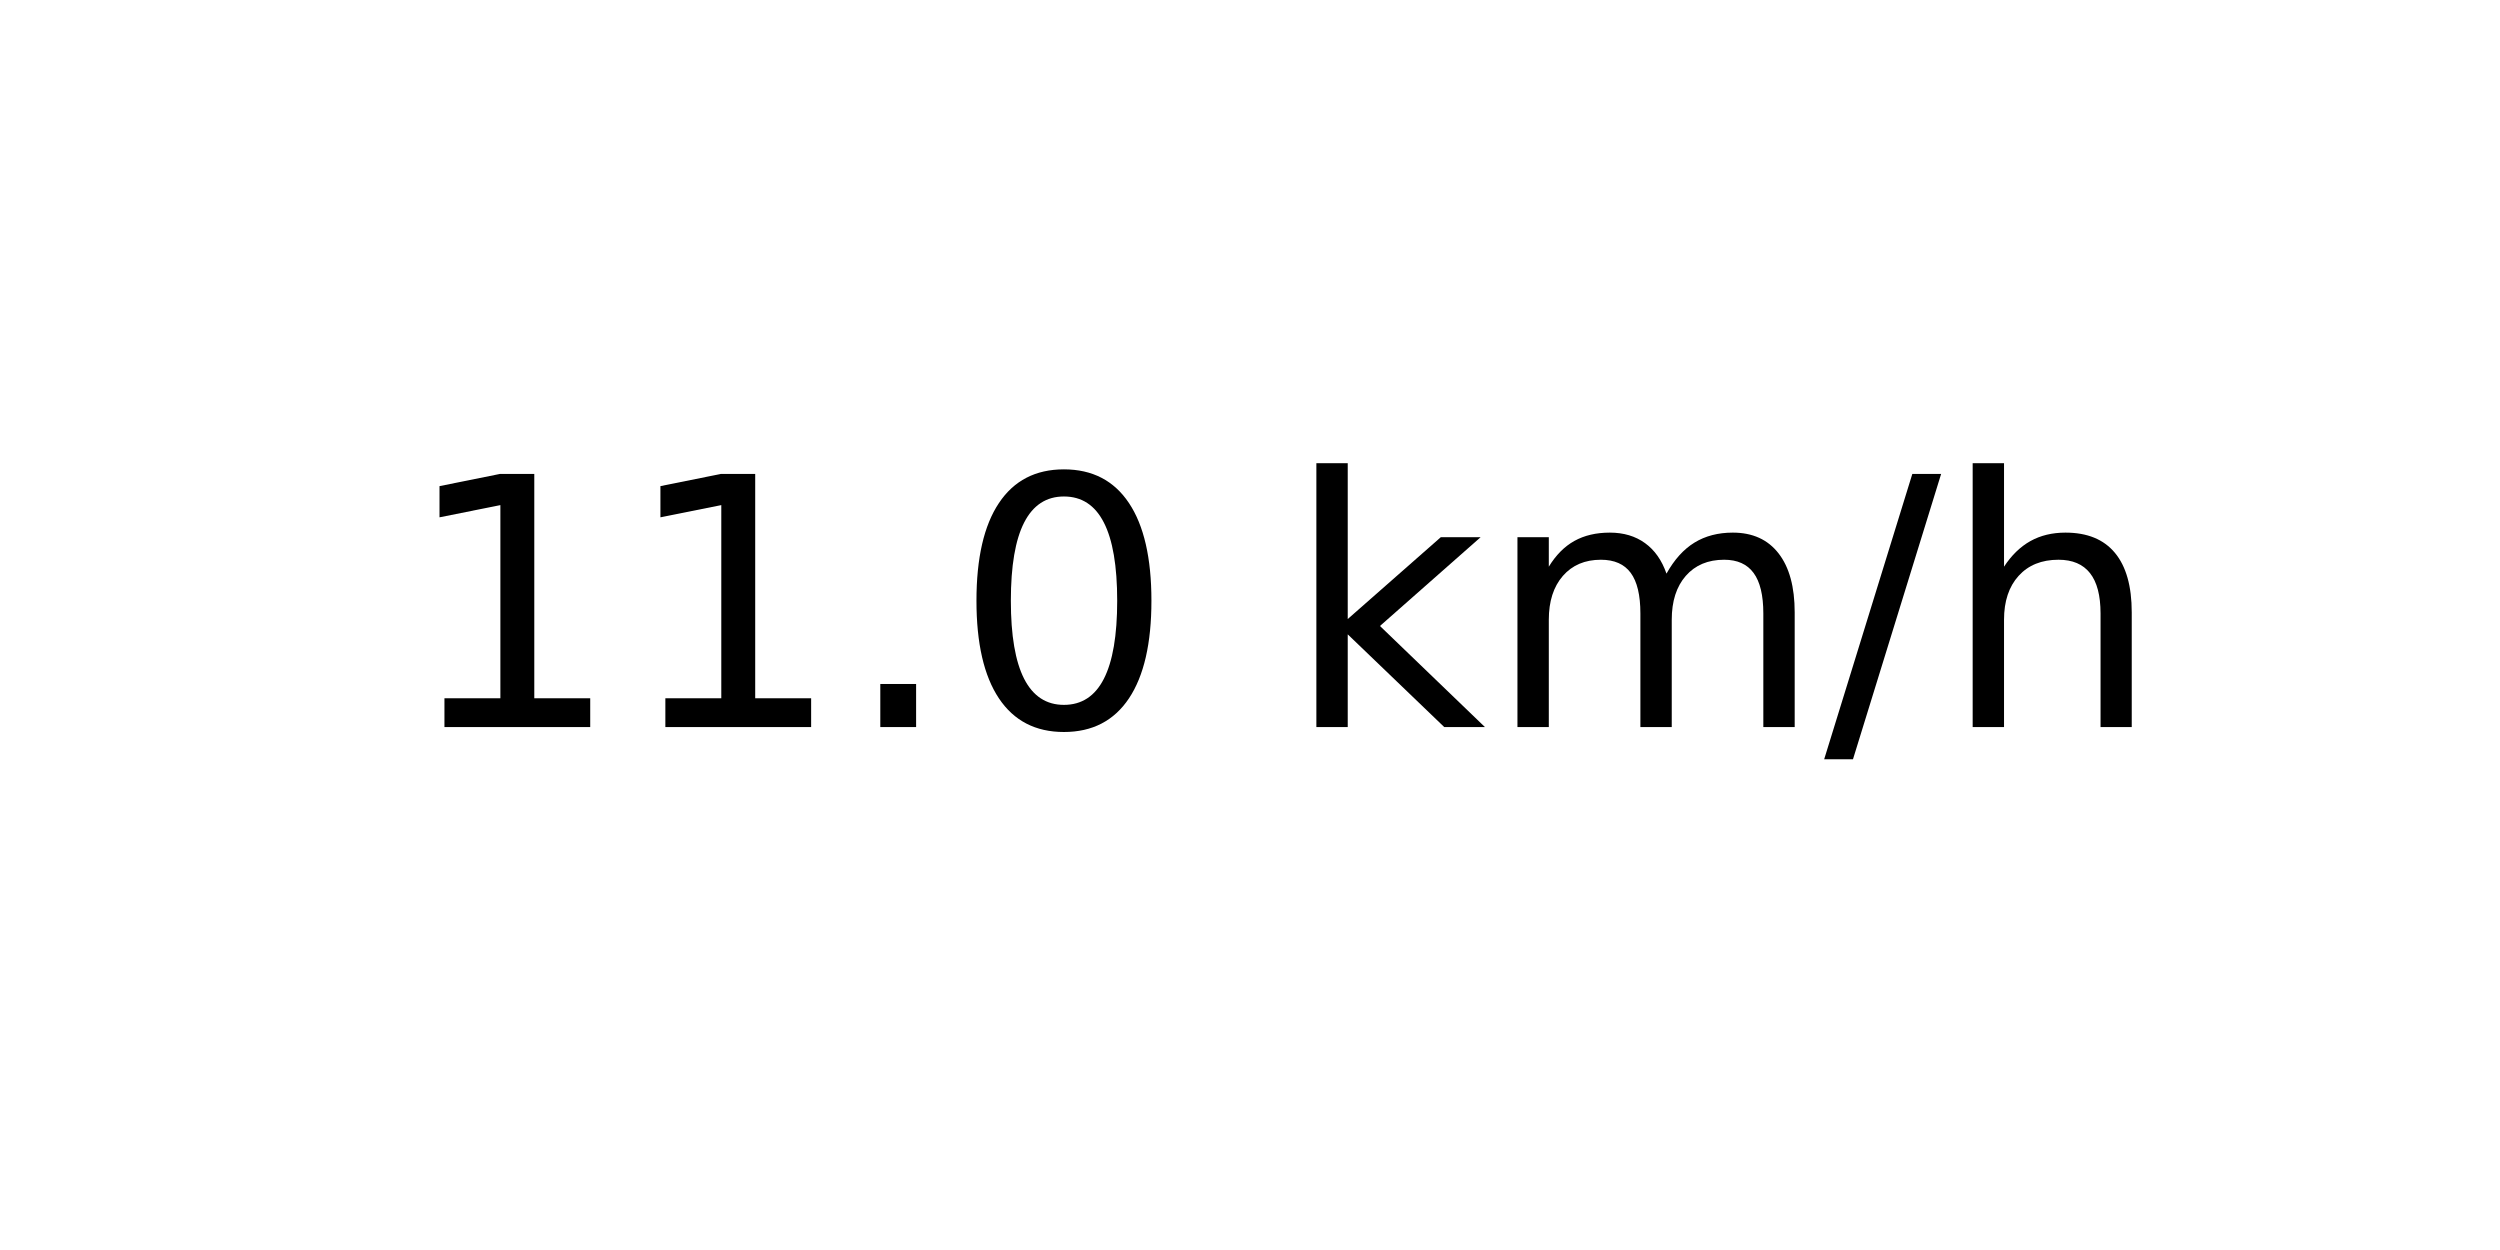
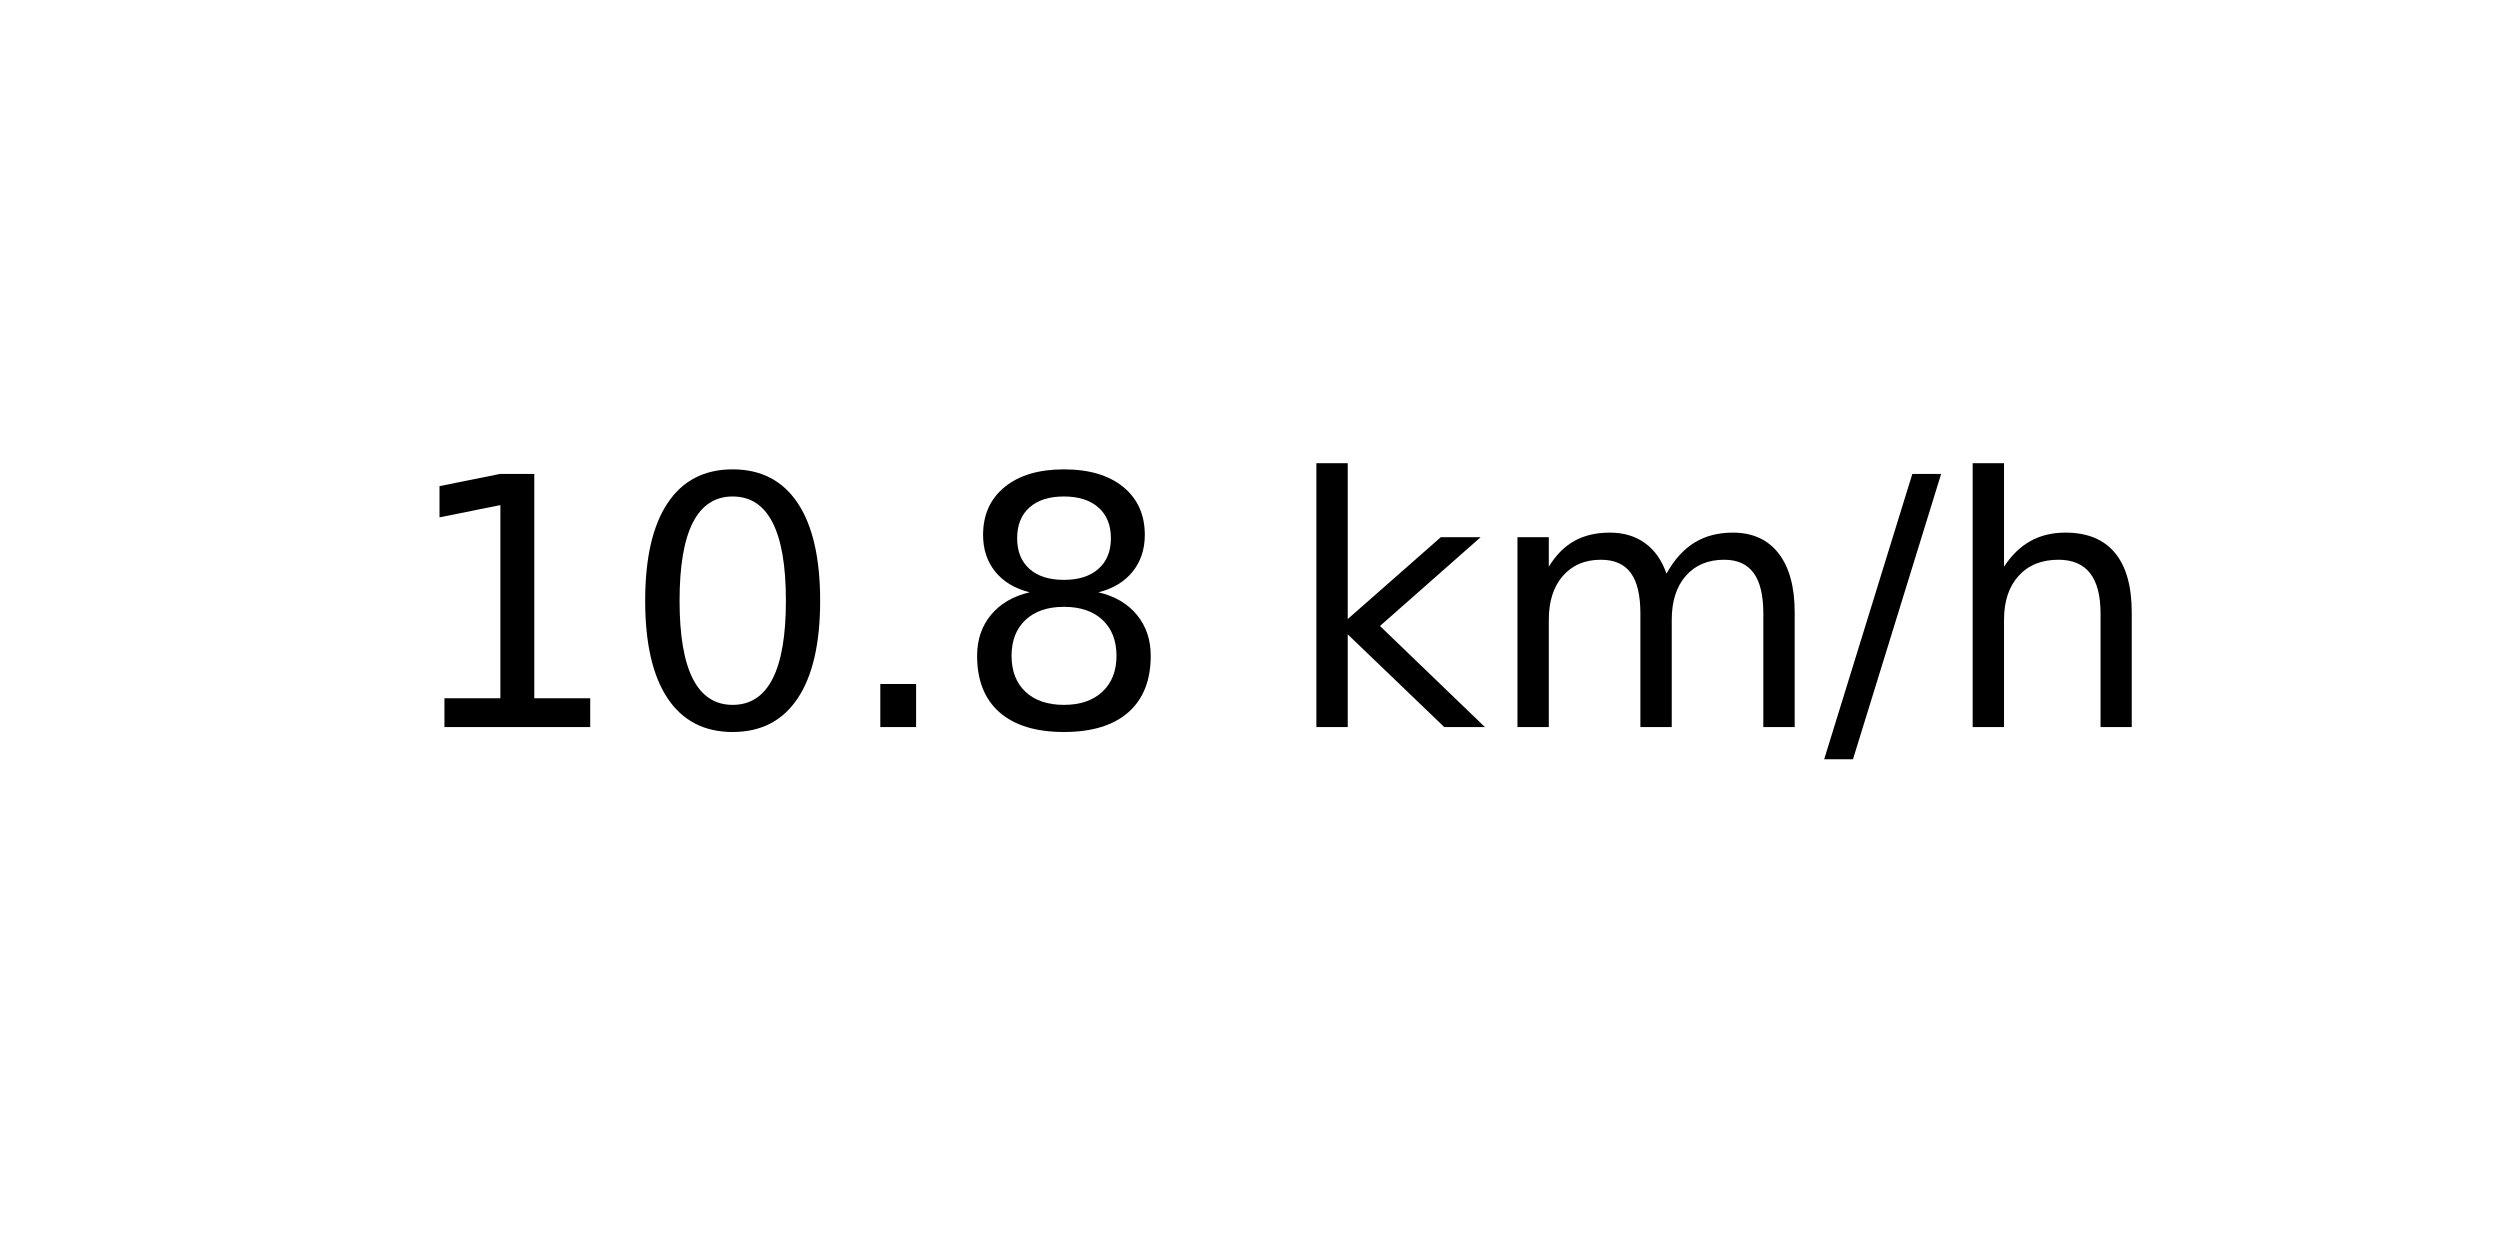
<svg xmlns="http://www.w3.org/2000/svg" xmlns:xlink="http://www.w3.org/1999/xlink" width="72pt" height="36pt" viewBox="0 0 72 36" version="1.1">
  <defs>
    <style type="text/css">*{stroke-linejoin: round; stroke-linecap: butt}</style>
  </defs>
  <g id="figure_1">
    <g id="axes_1">
      <g id="text_1">
        <g transform="translate(11.55937 20.93937) scale(0.1 -0.1)">
          <defs>
            <path id="DejaVuSans-31" d="M 794 531  L 1825 531  L 1825 4091  L 703 3866  L 703 4441  L 1819 4666  L 2450 4666  L 2450 531  L 3481 531  L 3481 0  L 794 0  L 794 531  z " transform="scale(0.015625)" />
+             <path id="DejaVuSans-30" d="M 2034 4250  Q 1547 4250 1301 3770  Q 1056 3291 1056 2328  Q 1056 1369 1301 889  Q 1547 409 2034 409  Q 2525 409 2770 889  Q 3016 1369 3016 2328  Q 3016 3291 2770 3770  Q 2525 4250 2034 4250  z M 2034 4750  Q 2819 4750 3233 4129  Q 3647 3509 3647 2328  Q 3647 1150 3233 529  Q 2819 -91 2034 -91  Q 1250 -91 836 529  Q 422 1150 422 2328  Q 422 3509 836 4129  Q 1250 4750 2034 4750  z " transform="scale(0.015625)" />
            <path id="DejaVuSans-2e" d="M 684 794  L 1344 794  L 1344 0  L 684 0  L 684 794  z " transform="scale(0.015625)" />
-             <path id="DejaVuSans-30" d="M 2034 4250  Q 1547 4250 1301 3770  Q 1056 3291 1056 2328  Q 1056 1369 1301 889  Q 1547 409 2034 409  Q 2525 409 2770 889  Q 3016 1369 3016 2328  Q 3016 3291 2770 3770  Q 2525 4250 2034 4250  z M 2034 4750  Q 2819 4750 3233 4129  Q 3647 3509 3647 2328  Q 3647 1150 3233 529  Q 2819 -91 2034 -91  Q 1250 -91 836 529  Q 422 1150 422 2328  Q 422 3509 836 4129  Q 1250 4750 2034 4750  z " transform="scale(0.015625)" />
+             <path id="DejaVuSans-38" d="M 2034 2216  Q 1584 2216 1326 1975  Q 1069 1734 1069 1313  Q 1069 891 1326 650  Q 1584 409 2034 409  Q 2484 409 2743 651  Q 3003 894 3003 1313  Q 3003 1734 2745 1975  Q 2488 2216 2034 2216  z M 1403 2484  Q 997 2584 770 2862  Q 544 3141 544 3541  Q 544 4100 942 4425  Q 1341 4750 2034 4750  Q 2731 4750 3128 4425  Q 3525 4100 3525 3541  Q 3525 3141 3298 2862  Q 3072 2584 2669 2484  Q 3125 2378 3379 2068  Q 3634 1759 3634 1313  Q 3634 634 3220 271  Q 2806 -91 2034 -91  Q 1263 -91 848 271  Q 434 634 434 1313  Q 434 1759 690 2068  Q 947 2378 1403 2484  z M 1172 3481  Q 1172 3119 1398 2916  Q 1625 2713 2034 2713  Q 2441 2713 2670 2916  Q 2900 3119 2900 3481  Q 2900 3844 2670 4047  Q 2441 4250 2034 4250  Q 1625 4250 1398 4047  Q 1172 3844 1172 3481  z " transform="scale(0.015625)" />
            <path id="DejaVuSans-20" transform="scale(0.015625)" />
            <path id="DejaVuSans-6b" d="M 581 4863  L 1159 4863  L 1159 1991  L 2875 3500  L 3609 3500  L 1753 1863  L 3688 0  L 2938 0  L 1159 1709  L 1159 0  L 581 0  L 581 4863  z " transform="scale(0.015625)" />
            <path id="DejaVuSans-6d" d="M 3328 2828  Q 3544 3216 3844 3400  Q 4144 3584 4550 3584  Q 5097 3584 5394 3201  Q 5691 2819 5691 2113  L 5691 0  L 5113 0  L 5113 2094  Q 5113 2597 4934 2840  Q 4756 3084 4391 3084  Q 3944 3084 3684 2787  Q 3425 2491 3425 1978  L 3425 0  L 2847 0  L 2847 2094  Q 2847 2600 2669 2842  Q 2491 3084 2119 3084  Q 1678 3084 1418 2786  Q 1159 2488 1159 1978  L 1159 0  L 581 0  L 581 3500  L 1159 3500  L 1159 2956  Q 1356 3278 1631 3431  Q 1906 3584 2284 3584  Q 2666 3584 2933 3390  Q 3200 3197 3328 2828  z " transform="scale(0.015625)" />
            <path id="DejaVuSans-2f" d="M 1625 4666  L 2156 4666  L 531 -594  L 0 -594  L 1625 4666  z " transform="scale(0.015625)" />
            <path id="DejaVuSans-68" d="M 3513 2113  L 3513 0  L 2938 0  L 2938 2094  Q 2938 2591 2744 2837  Q 2550 3084 2163 3084  Q 1697 3084 1428 2787  Q 1159 2491 1159 1978  L 1159 0  L 581 0  L 581 4863  L 1159 4863  L 1159 2956  Q 1366 3272 1645 3428  Q 1925 3584 2291 3584  Q 2894 3584 3203 3211  Q 3513 2838 3513 2113  z " transform="scale(0.015625)" />
          </defs>
          <use xlink:href="#DejaVuSans-31" />
-           <use xlink:href="#DejaVuSans-31" x="63.623" />
+           <use xlink:href="#DejaVuSans-30" x="63.623" />
          <use xlink:href="#DejaVuSans-2e" x="127.246" />
-           <use xlink:href="#DejaVuSans-30" x="159.033" />
+           <use xlink:href="#DejaVuSans-38" x="159.033" />
          <use xlink:href="#DejaVuSans-20" x="222.656" />
          <use xlink:href="#DejaVuSans-6b" x="254.443" />
          <use xlink:href="#DejaVuSans-6d" x="312.354" />
          <use xlink:href="#DejaVuSans-2f" x="409.766" />
          <use xlink:href="#DejaVuSans-68" x="443.457" />
        </g>
      </g>
    </g>
  </g>
</svg>
